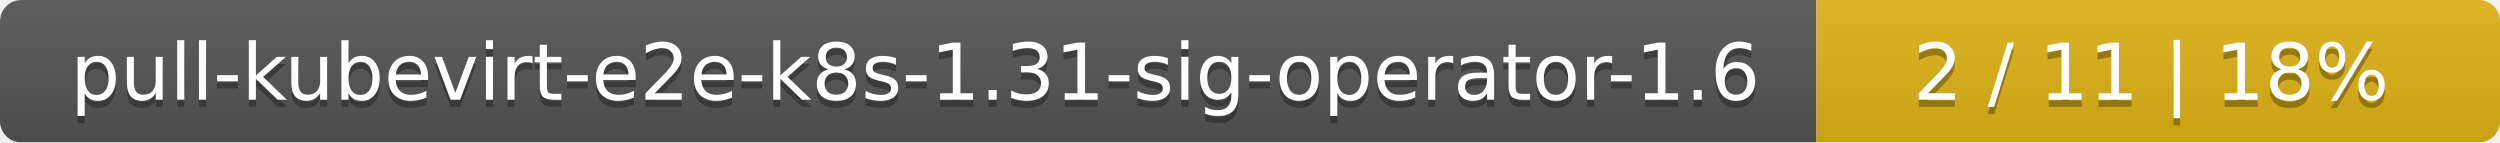
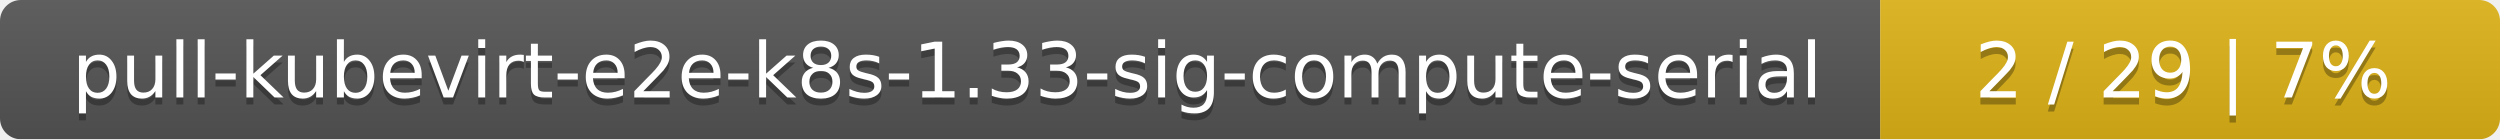
- <svg xmlns="http://www.w3.org/2000/svg" width="351" height="20">
+ <svg xmlns="http://www.w3.org/2000/svg" width="359" height="20">
  <linearGradient id="smooth" x2="0" y2="100%">
    <stop offset="0" stop-color="#bbb" stop-opacity=".1" />
    <stop offset="1" stop-opacity=".1" />
  </linearGradient>
  <mask id="round">
-     <rect width="351" height="20" rx="3" fill="#fff" />
+     <rect width="359" height="20" rx="3" fill="#fff" />
  </mask>
  <g mask="url(#round)">
-     <rect width="255" height="20" fill="#555" />
-     <rect x="255" width="96" height="20" fill="#dfb317" />
-     <rect width="351" height="20" fill="url(#smooth)" />
+     <rect width="270" height="20" fill="#555" />
+     <rect x="270" width="89" height="20" fill="#dfb317" />
+     <rect width="359" height="20" fill="url(#smooth)" />
  </g>
  <g fill="#fff" text-anchor="middle" font-family="DejaVu Sans,Verdana,Geneva,sans-serif" font-size="11">
-     <text x="128.5" y="15" fill="#010101" fill-opacity=".3">pull-kubevirt-e2e-k8s-1.31-sig-operator-1.6</text>
-     <text x="128.5" y="14">pull-kubevirt-e2e-k8s-1.31-sig-operator-1.6</text>
-     <text x="302" y="15" fill="#010101" fill-opacity=".3">2 / 11    |    18%</text>
-     <text x="302" y="14">2 / 11    |    18%</text>
+     <text x="136" y="15" fill="#010101" fill-opacity=".3">pull-kubevirt-e2e-k8s-1.33-sig-compute-serial</text>
+     <text x="136" y="14">pull-kubevirt-e2e-k8s-1.33-sig-compute-serial</text>
+     <text x="313.5" y="15" fill="#010101" fill-opacity=".3">2 / 29    |    7%</text>
+     <text x="313.5" y="14">2 / 29    |    7%</text>
  </g>
</svg>
